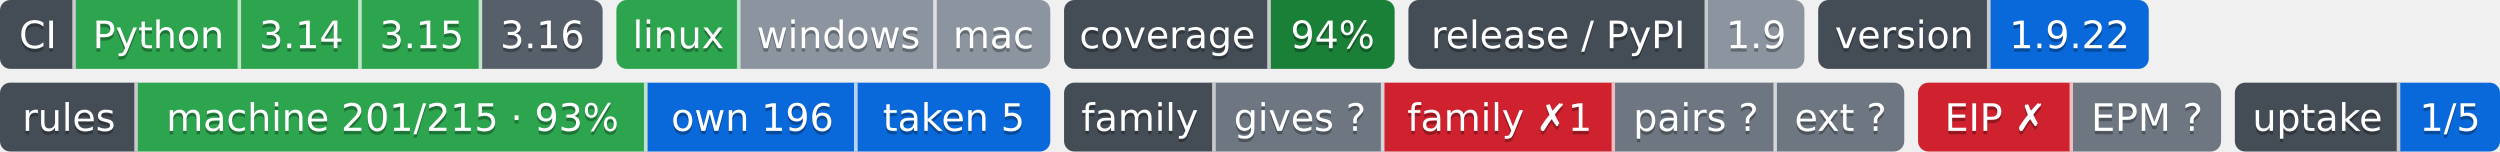
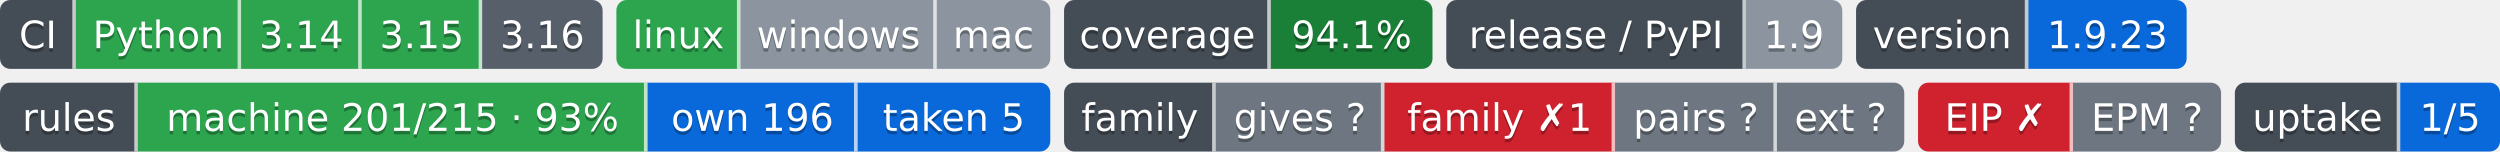
- <svg xmlns="http://www.w3.org/2000/svg" width="726" height="44" role="img" aria-label="Python: CI пройден; 3.14: CI пройден; 3.15: CI пройден; 3.16: сборки для CI ещё нет; linux: CI пройден; windows: проверка не проводилась; mac: проверка не проводилась; 94%: покрытие 94%; 1.9: выпуск v1.9.0, на PyPI не публикуется; 1.9.22: версия 1.9.22; machine 201/215 · 93%: правил каталога держится механизмом; own 196: механизм свой; taken 5: механизм взят у другого проекта; gives ?: манифеста нет — проект не издатель; family ✗1: behind; pairs ?: парных связей не объявлено; ext ?: фактов нет: .github/badges/facts.json не прочитан; EIP ✗: export: 1.8 → 1.9 (.rules/bindings.json); EPM ?: свой: состояние отдачи; 1/5: перешли на EPM: ArtVsMark/Engineering-Incidents-Playbook; не прочитано у 4">
-   <clipPath id="zc156e1850">
+ <svg xmlns="http://www.w3.org/2000/svg" width="726" height="44" role="img" aria-label="Python: CI пройден; 3.14: CI пройден; 3.15: CI пройден; 3.16: сборки для CI ещё нет; linux: CI пройден; windows: проверка не проводилась; mac: проверка не проводилась; 94.1%: покрытие 94.1%; 1.9: выпуск v1.9.0, на PyPI не публикуется; 1.9.23: версия 1.9.23; machine 201/215 · 93%: правил каталога держится механизмом; own 196: механизм свой; taken 5: механизм взят у другого проекта; gives ?: манифеста нет — проект не издатель; family ✗1: behind; pairs ?: парных связей не объявлено; ext ?: фактов нет: .github/badges/facts.json не прочитан; EIP ✗: export: 1.8 → 1.9 (.rules/bindings.json); EPM ?: свой: состояние отдачи; 1/5: перешли на EPM: ArtVsMark/Engineering-Incidents-Playbook; не прочитано у 4">
+   <clipPath id="z0bb690e20">
    <rect width="175" height="20" rx="3" x="0" />
  </clipPath>
-   <clipPath id="zc156e1851">
+   <clipPath id="z0bb690e21">
    <rect width="126" height="20" rx="3" x="179" />
  </clipPath>
-   <clipPath id="zc156e1852">
-     <rect width="96" height="20" rx="3" x="309" />
+   <clipPath id="z0bb690e22">
+     <rect width="107" height="20" rx="3" x="309" />
  </clipPath>
-   <clipPath id="zc156e1853">
-     <rect width="115" height="20" rx="3" x="409" />
+   <clipPath id="z0bb690e23">
+     <rect width="115" height="20" rx="3" x="420" />
  </clipPath>
-   <clipPath id="zc156e1854">
-     <rect width="96" height="20" rx="3" x="528" />
+   <clipPath id="z0bb690e24">
+     <rect width="96" height="20" rx="3" x="539" />
  </clipPath>
  <g>
-     <rect x="0" width="22" height="20" fill="#444d56" clip-path="url(#zc156e1850)" />
-     <rect x="22" width="48" height="20" fill="#2da44e" clip-path="url(#zc156e1850)" />
-     <rect x="70" width="35" height="20" fill="#2da44e" clip-path="url(#zc156e1850)" />
-     <rect x="105" width="35" height="20" fill="#2da44e" clip-path="url(#zc156e1850)" />
-     <rect x="140" width="35" height="20" fill="#57606a" clip-path="url(#zc156e1850)" />
-     <rect x="179" width="36" height="20" fill="#2da44e" clip-path="url(#zc156e1851)" />
-     <rect x="215" width="57" height="20" fill="#8c959f" clip-path="url(#zc156e1851)" />
-     <rect x="272" width="33" height="20" fill="#8c959f" clip-path="url(#zc156e1851)" />
-     <rect x="309" width="60" height="20" fill="#444d56" clip-path="url(#zc156e1852)" />
-     <rect x="369" width="36" height="20" fill="#1a7f37" clip-path="url(#zc156e1852)" />
-     <rect x="409" width="87" height="20" fill="#444d56" clip-path="url(#zc156e1853)" />
-     <rect x="496" width="28" height="20" fill="#8c959f" clip-path="url(#zc156e1853)" />
-     <rect x="528" width="50" height="20" fill="#444d56" clip-path="url(#zc156e1854)" />
-     <rect x="578" width="46" height="20" fill="#0969da" clip-path="url(#zc156e1854)" />
+     <rect x="0" width="22" height="20" fill="#444d56" clip-path="url(#z0bb690e20)" />
+     <rect x="22" width="48" height="20" fill="#2da44e" clip-path="url(#z0bb690e20)" />
+     <rect x="70" width="35" height="20" fill="#2da44e" clip-path="url(#z0bb690e20)" />
+     <rect x="105" width="35" height="20" fill="#2da44e" clip-path="url(#z0bb690e20)" />
+     <rect x="140" width="35" height="20" fill="#57606a" clip-path="url(#z0bb690e20)" />
+     <rect x="179" width="36" height="20" fill="#2da44e" clip-path="url(#z0bb690e21)" />
+     <rect x="215" width="57" height="20" fill="#8c959f" clip-path="url(#z0bb690e21)" />
+     <rect x="272" width="33" height="20" fill="#8c959f" clip-path="url(#z0bb690e21)" />
+     <rect x="309" width="60" height="20" fill="#444d56" clip-path="url(#z0bb690e22)" />
+     <rect x="369" width="47" height="20" fill="#1a7f37" clip-path="url(#z0bb690e22)" />
+     <rect x="420" width="87" height="20" fill="#444d56" clip-path="url(#z0bb690e23)" />
+     <rect x="507" width="28" height="20" fill="#8c959f" clip-path="url(#z0bb690e23)" />
+     <rect x="539" width="50" height="20" fill="#444d56" clip-path="url(#z0bb690e24)" />
+     <rect x="589" width="46" height="20" fill="#0969da" clip-path="url(#z0bb690e24)" />
    <rect x="21" width="1" height="20" fill="#fff" fill-opacity=".7" />
    <rect x="69" width="1" height="20" fill="#fff" fill-opacity=".7" />
    <rect x="104" width="1" height="20" fill="#fff" fill-opacity=".7" />
    <rect x="139" width="1" height="20" fill="#fff" fill-opacity=".7" />
    <rect x="214" width="1" height="20" fill="#fff" fill-opacity=".7" />
    <rect x="271" width="1" height="20" fill="#fff" fill-opacity=".7" />
    <rect x="368" width="1" height="20" fill="#fff" fill-opacity=".7" />
-     <rect x="495" width="1" height="20" fill="#fff" fill-opacity=".7" />
-     <rect x="577" width="1" height="20" fill="#fff" fill-opacity=".7" />
+     <rect x="506" width="1" height="20" fill="#fff" fill-opacity=".7" />
+     <rect x="588" width="1" height="20" fill="#fff" fill-opacity=".7" />
  </g>
  <g fill="#fff" text-anchor="middle" font-family="Verdana,Geneva,DejaVu Sans,sans-serif" font-size="11">
    <text x="11.0" y="15" fill="#010101" fill-opacity=".3">CI</text>
    <text x="11.0" y="14">CI</text>
    <text x="46.0" y="15" fill="#010101" fill-opacity=".3">Python</text>
    <text x="46.0" y="14">Python</text>
    <text x="87.5" y="15" fill="#010101" fill-opacity=".3">3.14</text>
    <text x="87.5" y="14">3.14</text>
    <text x="122.5" y="15" fill="#010101" fill-opacity=".3">3.15</text>
    <text x="122.5" y="14">3.15</text>
    <text x="157.5" y="15" fill="#010101" fill-opacity=".3">3.16</text>
    <text x="157.5" y="14">3.16</text>
    <text x="197.0" y="15" fill="#010101" fill-opacity=".3">linux</text>
    <text x="197.0" y="14">linux</text>
    <text x="243.5" y="15" fill="#010101" fill-opacity=".3">windows</text>
    <text x="243.5" y="14">windows</text>
    <text x="288.5" y="15" fill="#010101" fill-opacity=".3">mac</text>
    <text x="288.5" y="14">mac</text>
    <text x="339.0" y="15" fill="#010101" fill-opacity=".3">coverage</text>
    <text x="339.0" y="14">coverage</text>
-     <text x="387.0" y="15" fill="#010101" fill-opacity=".3">94%</text>
-     <text x="387.0" y="14">94%</text>
-     <text x="452.5" y="15" fill="#010101" fill-opacity=".3">release / PyPI</text>
-     <text x="452.5" y="14">release / PyPI</text>
-     <text x="510.0" y="15" fill="#010101" fill-opacity=".3">1.9</text>
-     <text x="510.0" y="14">1.9</text>
-     <text x="553.0" y="15" fill="#010101" fill-opacity=".3">version</text>
-     <text x="553.0" y="14">version</text>
-     <text x="601.0" y="15" fill="#010101" fill-opacity=".3">1.9.22</text>
-     <text x="601.0" y="14">1.9.22</text>
+     <text x="392.5" y="15" fill="#010101" fill-opacity=".3">94.1%</text>
+     <text x="392.5" y="14">94.1%</text>
+     <text x="463.5" y="15" fill="#010101" fill-opacity=".3">release / PyPI</text>
+     <text x="463.5" y="14">release / PyPI</text>
+     <text x="521.0" y="15" fill="#010101" fill-opacity=".3">1.9</text>
+     <text x="521.0" y="14">1.9</text>
+     <text x="564.0" y="15" fill="#010101" fill-opacity=".3">version</text>
+     <text x="564.0" y="14">version</text>
+     <text x="612.0" y="15" fill="#010101" fill-opacity=".3">1.9.23</text>
+     <text x="612.0" y="14">1.9.23</text>
  </g>
  <clipPath id="z6a5b3be40">
    <rect y="24" width="305" height="20" rx="3" x="0" />
  </clipPath>
  <clipPath id="z6a5b3be41">
    <rect y="24" width="244" height="20" rx="3" x="309" />
  </clipPath>
  <clipPath id="z6a5b3be42">
    <rect y="24" width="88" height="20" rx="3" x="557" />
  </clipPath>
  <clipPath id="z6a5b3be43">
    <rect y="24" width="77" height="20" rx="3" x="649" />
  </clipPath>
  <g>
    <rect x="0" y="24" width="40" height="20" fill="#444d56" clip-path="url(#z6a5b3be40)" />
    <rect x="40" y="24" width="148" height="20" fill="#2da44e" clip-path="url(#z6a5b3be40)" />
    <rect x="188" y="24" width="61" height="20" fill="#0969da" clip-path="url(#z6a5b3be40)" />
    <rect x="249" y="24" width="56" height="20" fill="#0969da" clip-path="url(#z6a5b3be40)" />
    <rect x="309" y="24" width="44" height="20" fill="#444d56" clip-path="url(#z6a5b3be41)" />
    <rect x="353" y="24" width="49" height="20" fill="#6e7781" clip-path="url(#z6a5b3be41)" />
    <rect x="402" y="24" width="67" height="20" fill="#cf222e" clip-path="url(#z6a5b3be41)" />
    <rect x="469" y="24" width="47" height="20" fill="#6e7781" clip-path="url(#z6a5b3be41)" />
    <rect x="516" y="24" width="37" height="20" fill="#6e7781" clip-path="url(#z6a5b3be41)" />
    <rect x="557" y="24" width="45" height="20" fill="#cf222e" clip-path="url(#z6a5b3be42)" />
    <rect x="602" y="24" width="43" height="20" fill="#6e7781" clip-path="url(#z6a5b3be42)" />
    <rect x="649" y="24" width="48" height="20" fill="#444d56" clip-path="url(#z6a5b3be43)" />
    <rect x="697" y="24" width="29" height="20" fill="#0969da" clip-path="url(#z6a5b3be43)" />
    <rect x="39" y="24" width="1" height="20" fill="#fff" fill-opacity=".7" />
    <rect x="187" y="24" width="1" height="20" fill="#fff" fill-opacity=".7" />
    <rect x="248" y="24" width="1" height="20" fill="#fff" fill-opacity=".7" />
    <rect x="352" y="24" width="1" height="20" fill="#fff" fill-opacity=".7" />
    <rect x="401" y="24" width="1" height="20" fill="#fff" fill-opacity=".7" />
    <rect x="468" y="24" width="1" height="20" fill="#fff" fill-opacity=".7" />
    <rect x="515" y="24" width="1" height="20" fill="#fff" fill-opacity=".7" />
    <rect x="601" y="24" width="1" height="20" fill="#fff" fill-opacity=".7" />
    <rect x="696" y="24" width="1" height="20" fill="#fff" fill-opacity=".7" />
  </g>
  <g fill="#fff" text-anchor="middle" font-family="Verdana,Geneva,DejaVu Sans,sans-serif" font-size="11">
    <text x="20.0" y="39" fill="#010101" fill-opacity=".3">rules</text>
    <text x="20.0" y="38">rules</text>
    <text x="114.0" y="39" fill="#010101" fill-opacity=".3">machine 201/215 · 93%</text>
    <text x="114.0" y="38">machine 201/215 · 93%</text>
    <text x="218.5" y="39" fill="#010101" fill-opacity=".3">own 196</text>
    <text x="218.5" y="38">own 196</text>
    <text x="277.0" y="39" fill="#010101" fill-opacity=".3">taken 5</text>
    <text x="277.0" y="38">taken 5</text>
    <text x="331.0" y="39" fill="#010101" fill-opacity=".3">family</text>
    <text x="331.0" y="38">family</text>
    <text x="377.5" y="39" fill="#010101" fill-opacity=".3">gives ?</text>
    <text x="377.5" y="38">gives ?</text>
    <text x="435.5" y="39" fill="#010101" fill-opacity=".3">family ✗1</text>
    <text x="435.5" y="38">family ✗1</text>
    <text x="492.5" y="39" fill="#010101" fill-opacity=".3">pairs ?</text>
    <text x="492.5" y="38">pairs ?</text>
    <text x="534.5" y="39" fill="#010101" fill-opacity=".3">ext ?</text>
    <text x="534.5" y="38">ext ?</text>
    <text x="579.5" y="39" fill="#010101" fill-opacity=".3">EIP ✗</text>
    <text x="579.5" y="38">EIP ✗</text>
    <text x="623.5" y="39" fill="#010101" fill-opacity=".3">EPM ?</text>
    <text x="623.5" y="38">EPM ?</text>
    <text x="673.0" y="39" fill="#010101" fill-opacity=".3">uptake</text>
    <text x="673.0" y="38">uptake</text>
    <text x="711.5" y="39" fill="#010101" fill-opacity=".3">1/5</text>
    <text x="711.5" y="38">1/5</text>
  </g>
</svg>
